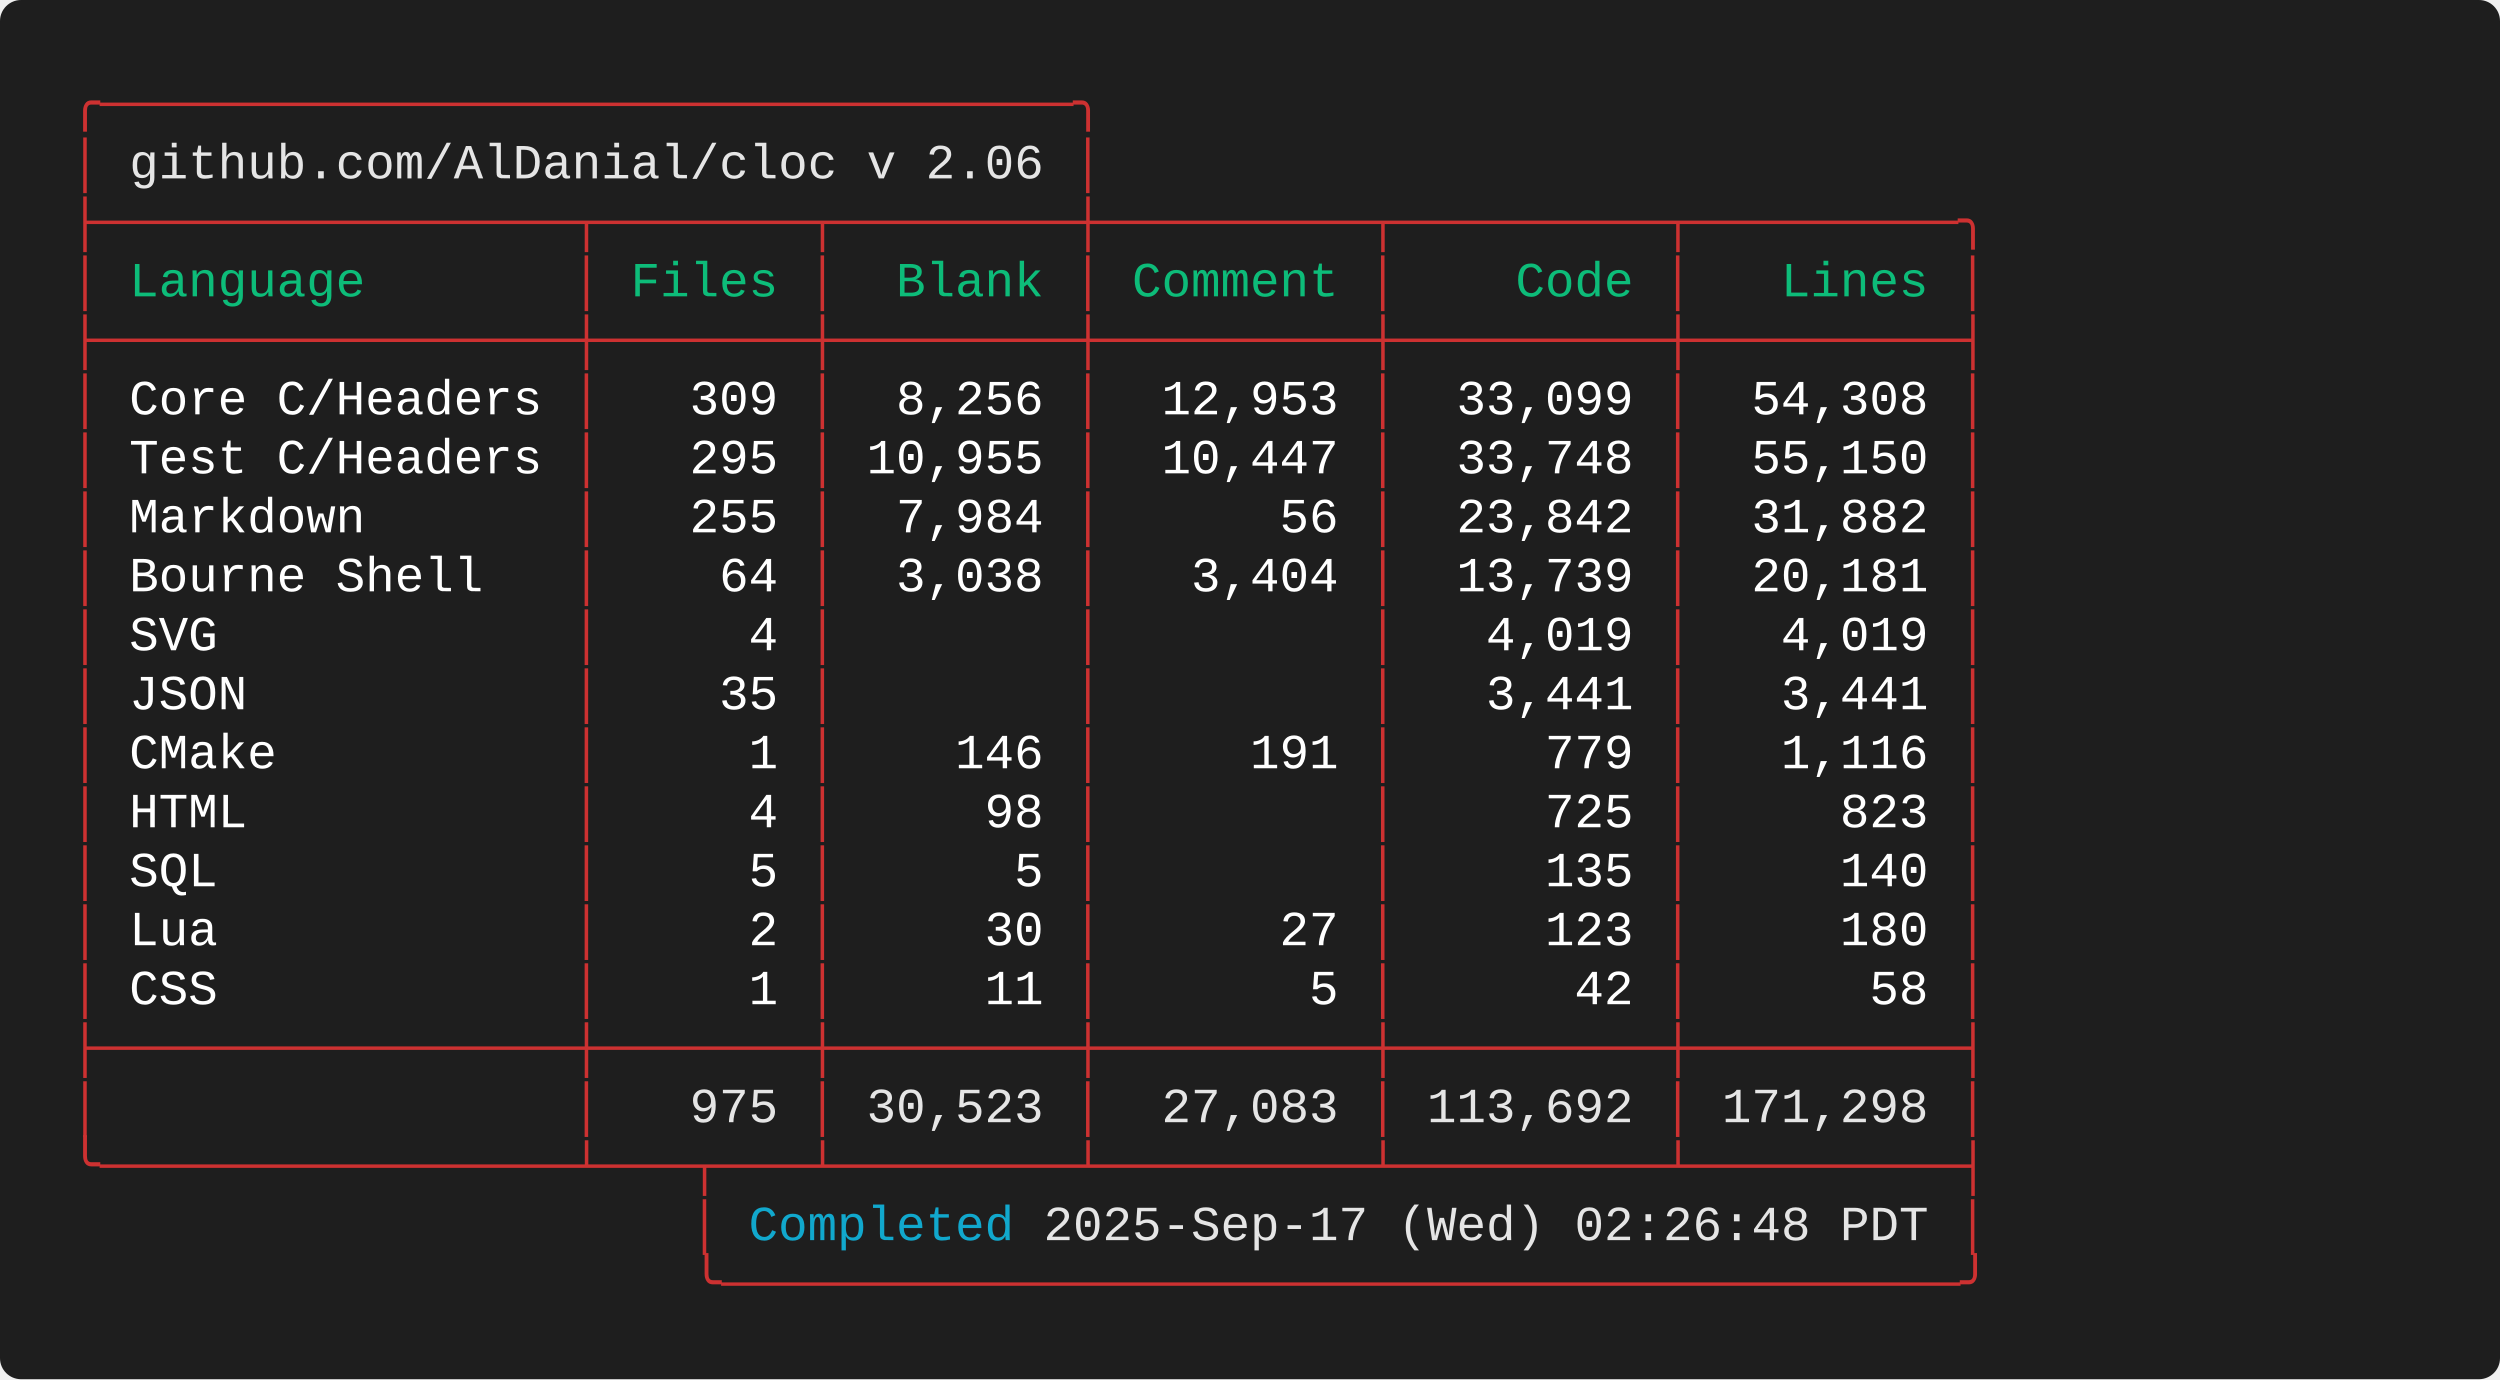
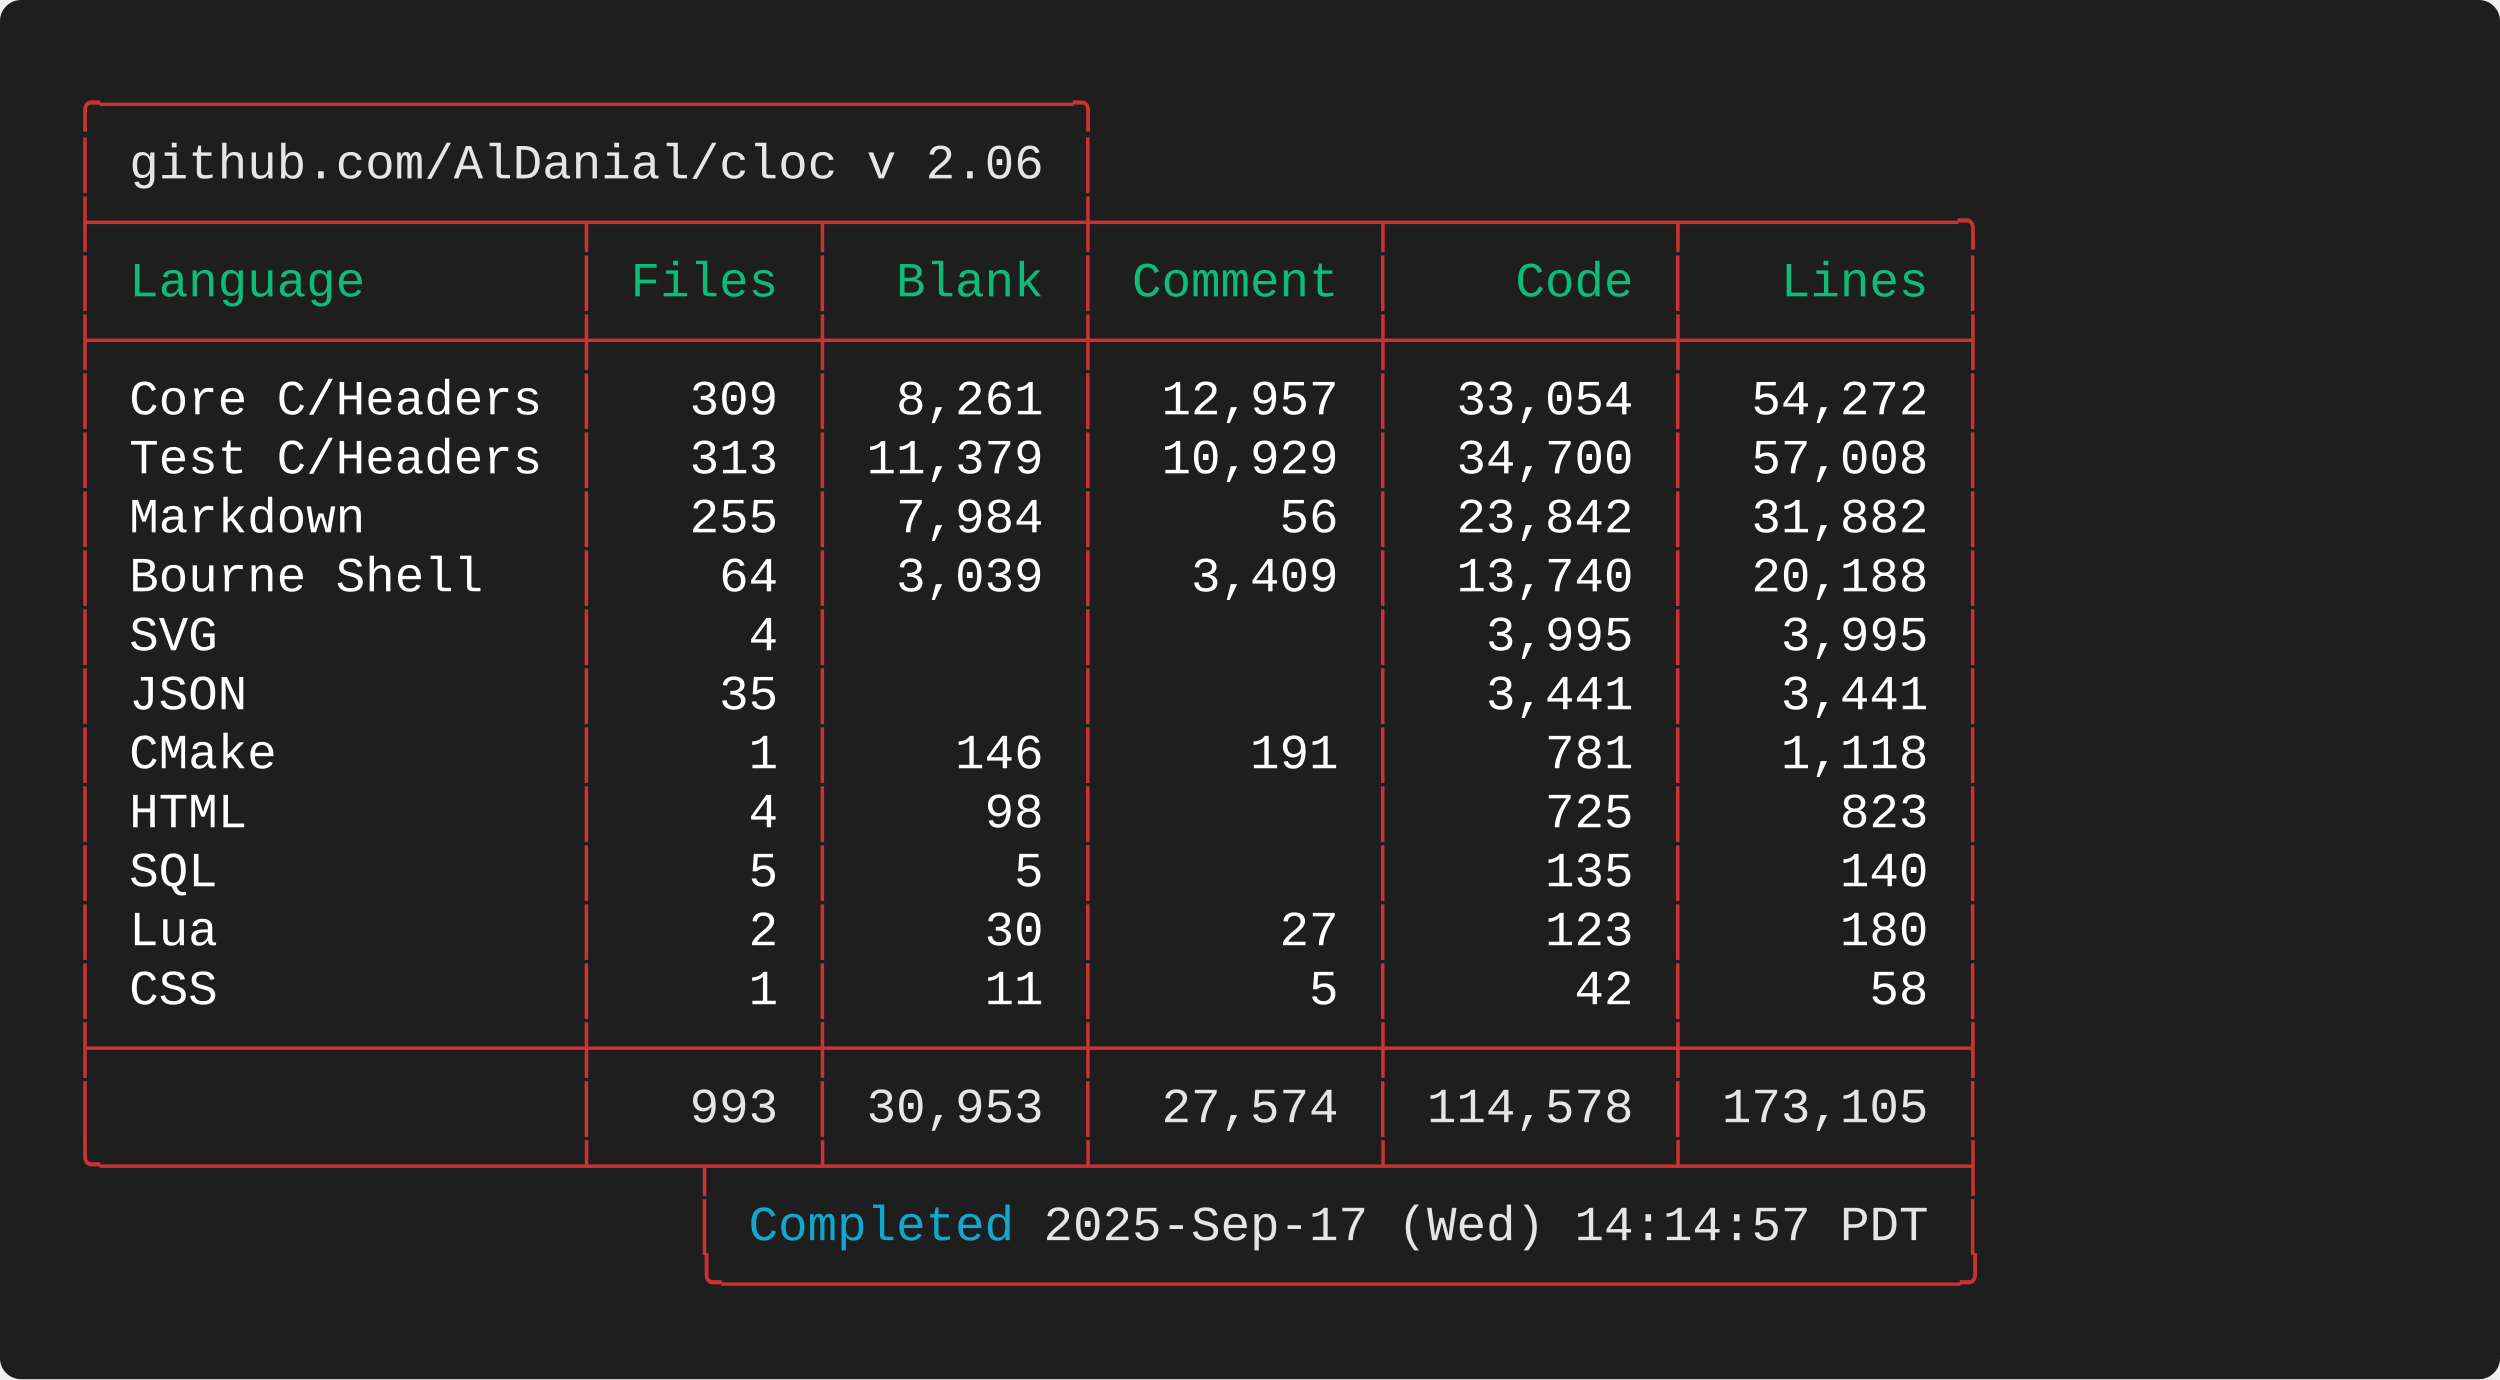
<svg xmlns="http://www.w3.org/2000/svg" width="712.00" height="392.80" viewBox="0 0 712.00 392.80">
  <defs>
    <style type="text/css">.terminal-text { font-family: 'Consolas', 'Consolas', 'Monaco', 'Courier New', monospace; }</style>
  </defs>
  <rect width="100%" height="100%" fill="#1e1e1e" rx="6" />
  <text x="20.00" y="34.00" font-size="14" class="terminal-text" xml:space="preserve" textLength="294.00" lengthAdjust="spacingAndGlyphs" fill="#cd3131">╭─────────────────────────────────╮</text>
  <text x="20.00" y="50.80" font-size="14" class="terminal-text" xml:space="preserve" textLength="16.80" lengthAdjust="spacingAndGlyphs" fill="#cd3131">│ </text>
  <text x="36.80" y="50.80" font-size="14" class="terminal-text" xml:space="preserve" textLength="260.40" lengthAdjust="spacingAndGlyphs" fill="#e5e5e5">github.com/AlDanial/cloc v 2.06</text>
  <text x="297.20" y="50.80" font-size="14" class="terminal-text" xml:space="preserve" textLength="8.40" lengthAdjust="spacingAndGlyphs" fill="#ffffff"> </text>
  <text x="305.60" y="50.80" font-size="14" class="terminal-text" xml:space="preserve" textLength="8.40" lengthAdjust="spacingAndGlyphs" fill="#cd3131">│</text>
  <text x="20.00" y="67.60" font-size="14" class="terminal-text" xml:space="preserve" textLength="546.00" lengthAdjust="spacingAndGlyphs" fill="#cd3131">├────────────────┬───────┬────────┼─────────┬─────────┬─────────╮</text>
  <text x="20.00" y="84.40" font-size="14" class="terminal-text" xml:space="preserve" textLength="8.40" lengthAdjust="spacingAndGlyphs" fill="#cd3131">│</text>
  <text x="28.40" y="84.40" font-size="14" class="terminal-text" xml:space="preserve" textLength="134.40" lengthAdjust="spacingAndGlyphs" fill="#0dbc79"> Language       </text>
  <text x="162.80" y="84.40" font-size="14" class="terminal-text" xml:space="preserve" textLength="8.40" lengthAdjust="spacingAndGlyphs" fill="#cd3131">│</text>
  <text x="171.20" y="84.40" font-size="14" class="terminal-text" xml:space="preserve" textLength="58.80" lengthAdjust="spacingAndGlyphs" fill="#0dbc79"> Files </text>
  <text x="230.00" y="84.40" font-size="14" class="terminal-text" xml:space="preserve" textLength="8.40" lengthAdjust="spacingAndGlyphs" fill="#cd3131">│</text>
  <text x="238.40" y="84.40" font-size="14" class="terminal-text" xml:space="preserve" textLength="67.20" lengthAdjust="spacingAndGlyphs" fill="#0dbc79">  Blank </text>
  <text x="305.60" y="84.40" font-size="14" class="terminal-text" xml:space="preserve" textLength="8.40" lengthAdjust="spacingAndGlyphs" fill="#cd3131">│</text>
  <text x="314.00" y="84.40" font-size="14" class="terminal-text" xml:space="preserve" textLength="75.60" lengthAdjust="spacingAndGlyphs" fill="#0dbc79"> Comment </text>
  <text x="389.60" y="84.40" font-size="14" class="terminal-text" xml:space="preserve" textLength="8.40" lengthAdjust="spacingAndGlyphs" fill="#cd3131">│</text>
  <text x="398.00" y="84.40" font-size="14" class="terminal-text" xml:space="preserve" textLength="75.60" lengthAdjust="spacingAndGlyphs" fill="#0dbc79">    Code </text>
  <text x="473.60" y="84.40" font-size="14" class="terminal-text" xml:space="preserve" textLength="8.40" lengthAdjust="spacingAndGlyphs" fill="#cd3131">│</text>
  <text x="482.00" y="84.40" font-size="14" class="terminal-text" xml:space="preserve" textLength="75.60" lengthAdjust="spacingAndGlyphs" fill="#0dbc79">   Lines </text>
  <text x="557.60" y="84.40" font-size="14" class="terminal-text" xml:space="preserve" textLength="8.40" lengthAdjust="spacingAndGlyphs" fill="#cd3131">│</text>
  <text x="20.00" y="101.20" font-size="14" class="terminal-text" xml:space="preserve" textLength="546.00" lengthAdjust="spacingAndGlyphs" fill="#cd3131">├────────────────┼───────┼────────┼─────────┼─────────┼─────────┤</text>
  <text x="20.00" y="118.00" font-size="14" class="terminal-text" xml:space="preserve" textLength="8.40" lengthAdjust="spacingAndGlyphs" fill="#cd3131">│</text>
  <text x="28.40" y="118.00" font-size="14" class="terminal-text" xml:space="preserve" textLength="134.40" lengthAdjust="spacingAndGlyphs" fill="#ffffff"> Core C/Headers </text>
  <text x="162.80" y="118.00" font-size="14" class="terminal-text" xml:space="preserve" textLength="8.40" lengthAdjust="spacingAndGlyphs" fill="#cd3131">│</text>
  <text x="171.20" y="118.00" font-size="14" class="terminal-text" xml:space="preserve" textLength="58.80" lengthAdjust="spacingAndGlyphs" fill="#ffffff">   309 </text>
  <text x="230.00" y="118.00" font-size="14" class="terminal-text" xml:space="preserve" textLength="8.40" lengthAdjust="spacingAndGlyphs" fill="#cd3131">│</text>
-   <text x="238.40" y="118.00" font-size="14" class="terminal-text" xml:space="preserve" textLength="67.20" lengthAdjust="spacingAndGlyphs" fill="#ffffff">  8,256 </text>
+   <text x="238.40" y="118.00" font-size="14" class="terminal-text" xml:space="preserve" textLength="67.20" lengthAdjust="spacingAndGlyphs" fill="#ffffff">  8,261 </text>
  <text x="305.60" y="118.00" font-size="14" class="terminal-text" xml:space="preserve" textLength="8.40" lengthAdjust="spacingAndGlyphs" fill="#cd3131">│</text>
-   <text x="314.00" y="118.00" font-size="14" class="terminal-text" xml:space="preserve" textLength="75.60" lengthAdjust="spacingAndGlyphs" fill="#ffffff">  12,953 </text>
+   <text x="314.00" y="118.00" font-size="14" class="terminal-text" xml:space="preserve" textLength="75.60" lengthAdjust="spacingAndGlyphs" fill="#ffffff">  12,957 </text>
  <text x="389.60" y="118.00" font-size="14" class="terminal-text" xml:space="preserve" textLength="8.40" lengthAdjust="spacingAndGlyphs" fill="#cd3131">│</text>
-   <text x="398.00" y="118.00" font-size="14" class="terminal-text" xml:space="preserve" textLength="75.60" lengthAdjust="spacingAndGlyphs" fill="#ffffff">  33,099 </text>
+   <text x="398.00" y="118.00" font-size="14" class="terminal-text" xml:space="preserve" textLength="75.60" lengthAdjust="spacingAndGlyphs" fill="#ffffff">  33,054 </text>
  <text x="473.60" y="118.00" font-size="14" class="terminal-text" xml:space="preserve" textLength="8.40" lengthAdjust="spacingAndGlyphs" fill="#cd3131">│</text>
-   <text x="482.00" y="118.00" font-size="14" class="terminal-text" xml:space="preserve" textLength="75.60" lengthAdjust="spacingAndGlyphs" fill="#ffffff">  54,308 </text>
+   <text x="482.00" y="118.00" font-size="14" class="terminal-text" xml:space="preserve" textLength="75.60" lengthAdjust="spacingAndGlyphs" fill="#ffffff">  54,272 </text>
  <text x="557.60" y="118.00" font-size="14" class="terminal-text" xml:space="preserve" textLength="8.40" lengthAdjust="spacingAndGlyphs" fill="#cd3131">│</text>
  <text x="20.00" y="134.80" font-size="14" class="terminal-text" xml:space="preserve" textLength="8.40" lengthAdjust="spacingAndGlyphs" fill="#cd3131">│</text>
  <text x="28.40" y="134.80" font-size="14" class="terminal-text" xml:space="preserve" textLength="134.40" lengthAdjust="spacingAndGlyphs" fill="#ffffff"> Test C/Headers </text>
  <text x="162.80" y="134.80" font-size="14" class="terminal-text" xml:space="preserve" textLength="8.40" lengthAdjust="spacingAndGlyphs" fill="#cd3131">│</text>
-   <text x="171.20" y="134.80" font-size="14" class="terminal-text" xml:space="preserve" textLength="58.80" lengthAdjust="spacingAndGlyphs" fill="#ffffff">   295 </text>
+   <text x="171.20" y="134.80" font-size="14" class="terminal-text" xml:space="preserve" textLength="58.80" lengthAdjust="spacingAndGlyphs" fill="#ffffff">   313 </text>
  <text x="230.00" y="134.80" font-size="14" class="terminal-text" xml:space="preserve" textLength="8.40" lengthAdjust="spacingAndGlyphs" fill="#cd3131">│</text>
-   <text x="238.40" y="134.80" font-size="14" class="terminal-text" xml:space="preserve" textLength="67.20" lengthAdjust="spacingAndGlyphs" fill="#ffffff"> 10,955 </text>
+   <text x="238.40" y="134.80" font-size="14" class="terminal-text" xml:space="preserve" textLength="67.20" lengthAdjust="spacingAndGlyphs" fill="#ffffff"> 11,379 </text>
  <text x="305.60" y="134.80" font-size="14" class="terminal-text" xml:space="preserve" textLength="8.40" lengthAdjust="spacingAndGlyphs" fill="#cd3131">│</text>
-   <text x="314.00" y="134.80" font-size="14" class="terminal-text" xml:space="preserve" textLength="75.60" lengthAdjust="spacingAndGlyphs" fill="#ffffff">  10,447 </text>
+   <text x="314.00" y="134.80" font-size="14" class="terminal-text" xml:space="preserve" textLength="75.60" lengthAdjust="spacingAndGlyphs" fill="#ffffff">  10,929 </text>
  <text x="389.60" y="134.80" font-size="14" class="terminal-text" xml:space="preserve" textLength="8.40" lengthAdjust="spacingAndGlyphs" fill="#cd3131">│</text>
-   <text x="398.00" y="134.80" font-size="14" class="terminal-text" xml:space="preserve" textLength="75.60" lengthAdjust="spacingAndGlyphs" fill="#ffffff">  33,748 </text>
+   <text x="398.00" y="134.80" font-size="14" class="terminal-text" xml:space="preserve" textLength="75.60" lengthAdjust="spacingAndGlyphs" fill="#ffffff">  34,700 </text>
  <text x="473.60" y="134.80" font-size="14" class="terminal-text" xml:space="preserve" textLength="8.40" lengthAdjust="spacingAndGlyphs" fill="#cd3131">│</text>
-   <text x="482.00" y="134.80" font-size="14" class="terminal-text" xml:space="preserve" textLength="75.60" lengthAdjust="spacingAndGlyphs" fill="#ffffff">  55,150 </text>
+   <text x="482.00" y="134.80" font-size="14" class="terminal-text" xml:space="preserve" textLength="75.60" lengthAdjust="spacingAndGlyphs" fill="#ffffff">  57,008 </text>
  <text x="557.60" y="134.80" font-size="14" class="terminal-text" xml:space="preserve" textLength="8.40" lengthAdjust="spacingAndGlyphs" fill="#cd3131">│</text>
  <text x="20.00" y="151.60" font-size="14" class="terminal-text" xml:space="preserve" textLength="8.40" lengthAdjust="spacingAndGlyphs" fill="#cd3131">│</text>
  <text x="28.40" y="151.60" font-size="14" class="terminal-text" xml:space="preserve" textLength="134.40" lengthAdjust="spacingAndGlyphs" fill="#ffffff"> Markdown       </text>
  <text x="162.80" y="151.60" font-size="14" class="terminal-text" xml:space="preserve" textLength="8.40" lengthAdjust="spacingAndGlyphs" fill="#cd3131">│</text>
  <text x="171.20" y="151.60" font-size="14" class="terminal-text" xml:space="preserve" textLength="58.80" lengthAdjust="spacingAndGlyphs" fill="#ffffff">   255 </text>
  <text x="230.00" y="151.60" font-size="14" class="terminal-text" xml:space="preserve" textLength="8.40" lengthAdjust="spacingAndGlyphs" fill="#cd3131">│</text>
  <text x="238.40" y="151.60" font-size="14" class="terminal-text" xml:space="preserve" textLength="67.20" lengthAdjust="spacingAndGlyphs" fill="#ffffff">  7,984 </text>
  <text x="305.60" y="151.60" font-size="14" class="terminal-text" xml:space="preserve" textLength="8.40" lengthAdjust="spacingAndGlyphs" fill="#cd3131">│</text>
  <text x="314.00" y="151.60" font-size="14" class="terminal-text" xml:space="preserve" textLength="75.60" lengthAdjust="spacingAndGlyphs" fill="#ffffff">      56 </text>
  <text x="389.60" y="151.60" font-size="14" class="terminal-text" xml:space="preserve" textLength="8.40" lengthAdjust="spacingAndGlyphs" fill="#cd3131">│</text>
  <text x="398.00" y="151.60" font-size="14" class="terminal-text" xml:space="preserve" textLength="75.60" lengthAdjust="spacingAndGlyphs" fill="#ffffff">  23,842 </text>
  <text x="473.60" y="151.60" font-size="14" class="terminal-text" xml:space="preserve" textLength="8.40" lengthAdjust="spacingAndGlyphs" fill="#cd3131">│</text>
  <text x="482.00" y="151.60" font-size="14" class="terminal-text" xml:space="preserve" textLength="75.60" lengthAdjust="spacingAndGlyphs" fill="#ffffff">  31,882 </text>
  <text x="557.60" y="151.60" font-size="14" class="terminal-text" xml:space="preserve" textLength="8.40" lengthAdjust="spacingAndGlyphs" fill="#cd3131">│</text>
  <text x="20.00" y="168.40" font-size="14" class="terminal-text" xml:space="preserve" textLength="8.40" lengthAdjust="spacingAndGlyphs" fill="#cd3131">│</text>
  <text x="28.40" y="168.40" font-size="14" class="terminal-text" xml:space="preserve" textLength="134.40" lengthAdjust="spacingAndGlyphs" fill="#ffffff"> Bourne Shell   </text>
  <text x="162.80" y="168.40" font-size="14" class="terminal-text" xml:space="preserve" textLength="8.40" lengthAdjust="spacingAndGlyphs" fill="#cd3131">│</text>
  <text x="171.20" y="168.40" font-size="14" class="terminal-text" xml:space="preserve" textLength="58.80" lengthAdjust="spacingAndGlyphs" fill="#ffffff">    64 </text>
  <text x="230.00" y="168.40" font-size="14" class="terminal-text" xml:space="preserve" textLength="8.40" lengthAdjust="spacingAndGlyphs" fill="#cd3131">│</text>
-   <text x="238.40" y="168.40" font-size="14" class="terminal-text" xml:space="preserve" textLength="67.20" lengthAdjust="spacingAndGlyphs" fill="#ffffff">  3,038 </text>
+   <text x="238.40" y="168.40" font-size="14" class="terminal-text" xml:space="preserve" textLength="67.20" lengthAdjust="spacingAndGlyphs" fill="#ffffff">  3,039 </text>
  <text x="305.60" y="168.40" font-size="14" class="terminal-text" xml:space="preserve" textLength="8.40" lengthAdjust="spacingAndGlyphs" fill="#cd3131">│</text>
-   <text x="314.00" y="168.40" font-size="14" class="terminal-text" xml:space="preserve" textLength="75.60" lengthAdjust="spacingAndGlyphs" fill="#ffffff">   3,404 </text>
+   <text x="314.00" y="168.40" font-size="14" class="terminal-text" xml:space="preserve" textLength="75.60" lengthAdjust="spacingAndGlyphs" fill="#ffffff">   3,409 </text>
  <text x="389.60" y="168.40" font-size="14" class="terminal-text" xml:space="preserve" textLength="8.40" lengthAdjust="spacingAndGlyphs" fill="#cd3131">│</text>
-   <text x="398.00" y="168.40" font-size="14" class="terminal-text" xml:space="preserve" textLength="75.60" lengthAdjust="spacingAndGlyphs" fill="#ffffff">  13,739 </text>
+   <text x="398.00" y="168.40" font-size="14" class="terminal-text" xml:space="preserve" textLength="75.60" lengthAdjust="spacingAndGlyphs" fill="#ffffff">  13,740 </text>
  <text x="473.60" y="168.40" font-size="14" class="terminal-text" xml:space="preserve" textLength="8.40" lengthAdjust="spacingAndGlyphs" fill="#cd3131">│</text>
-   <text x="482.00" y="168.40" font-size="14" class="terminal-text" xml:space="preserve" textLength="75.60" lengthAdjust="spacingAndGlyphs" fill="#ffffff">  20,181 </text>
+   <text x="482.00" y="168.40" font-size="14" class="terminal-text" xml:space="preserve" textLength="75.60" lengthAdjust="spacingAndGlyphs" fill="#ffffff">  20,188 </text>
  <text x="557.60" y="168.40" font-size="14" class="terminal-text" xml:space="preserve" textLength="8.40" lengthAdjust="spacingAndGlyphs" fill="#cd3131">│</text>
  <text x="20.00" y="185.20" font-size="14" class="terminal-text" xml:space="preserve" textLength="8.40" lengthAdjust="spacingAndGlyphs" fill="#cd3131">│</text>
  <text x="28.40" y="185.20" font-size="14" class="terminal-text" xml:space="preserve" textLength="134.40" lengthAdjust="spacingAndGlyphs" fill="#ffffff"> SVG            </text>
  <text x="162.80" y="185.20" font-size="14" class="terminal-text" xml:space="preserve" textLength="8.40" lengthAdjust="spacingAndGlyphs" fill="#cd3131">│</text>
  <text x="171.20" y="185.20" font-size="14" class="terminal-text" xml:space="preserve" textLength="58.80" lengthAdjust="spacingAndGlyphs" fill="#ffffff">     4 </text>
  <text x="230.00" y="185.20" font-size="14" class="terminal-text" xml:space="preserve" textLength="8.40" lengthAdjust="spacingAndGlyphs" fill="#cd3131">│</text>
  <text x="238.40" y="185.20" font-size="14" class="terminal-text" xml:space="preserve" textLength="67.20" lengthAdjust="spacingAndGlyphs" fill="#ffffff">        </text>
  <text x="305.60" y="185.20" font-size="14" class="terminal-text" xml:space="preserve" textLength="8.40" lengthAdjust="spacingAndGlyphs" fill="#cd3131">│</text>
  <text x="314.00" y="185.20" font-size="14" class="terminal-text" xml:space="preserve" textLength="75.60" lengthAdjust="spacingAndGlyphs" fill="#ffffff">         </text>
  <text x="389.60" y="185.20" font-size="14" class="terminal-text" xml:space="preserve" textLength="8.40" lengthAdjust="spacingAndGlyphs" fill="#cd3131">│</text>
-   <text x="398.00" y="185.20" font-size="14" class="terminal-text" xml:space="preserve" textLength="75.60" lengthAdjust="spacingAndGlyphs" fill="#ffffff">   4,019 </text>
+   <text x="398.00" y="185.20" font-size="14" class="terminal-text" xml:space="preserve" textLength="75.60" lengthAdjust="spacingAndGlyphs" fill="#ffffff">   3,995 </text>
  <text x="473.60" y="185.20" font-size="14" class="terminal-text" xml:space="preserve" textLength="8.40" lengthAdjust="spacingAndGlyphs" fill="#cd3131">│</text>
-   <text x="482.00" y="185.20" font-size="14" class="terminal-text" xml:space="preserve" textLength="75.60" lengthAdjust="spacingAndGlyphs" fill="#ffffff">   4,019 </text>
+   <text x="482.00" y="185.20" font-size="14" class="terminal-text" xml:space="preserve" textLength="75.60" lengthAdjust="spacingAndGlyphs" fill="#ffffff">   3,995 </text>
  <text x="557.60" y="185.20" font-size="14" class="terminal-text" xml:space="preserve" textLength="8.40" lengthAdjust="spacingAndGlyphs" fill="#cd3131">│</text>
  <text x="20.00" y="202.00" font-size="14" class="terminal-text" xml:space="preserve" textLength="8.40" lengthAdjust="spacingAndGlyphs" fill="#cd3131">│</text>
  <text x="28.40" y="202.00" font-size="14" class="terminal-text" xml:space="preserve" textLength="134.40" lengthAdjust="spacingAndGlyphs" fill="#ffffff"> JSON           </text>
  <text x="162.80" y="202.00" font-size="14" class="terminal-text" xml:space="preserve" textLength="8.40" lengthAdjust="spacingAndGlyphs" fill="#cd3131">│</text>
  <text x="171.20" y="202.00" font-size="14" class="terminal-text" xml:space="preserve" textLength="58.80" lengthAdjust="spacingAndGlyphs" fill="#ffffff">    35 </text>
  <text x="230.00" y="202.00" font-size="14" class="terminal-text" xml:space="preserve" textLength="8.40" lengthAdjust="spacingAndGlyphs" fill="#cd3131">│</text>
  <text x="238.40" y="202.00" font-size="14" class="terminal-text" xml:space="preserve" textLength="67.20" lengthAdjust="spacingAndGlyphs" fill="#ffffff">        </text>
  <text x="305.60" y="202.00" font-size="14" class="terminal-text" xml:space="preserve" textLength="8.40" lengthAdjust="spacingAndGlyphs" fill="#cd3131">│</text>
  <text x="314.00" y="202.00" font-size="14" class="terminal-text" xml:space="preserve" textLength="75.60" lengthAdjust="spacingAndGlyphs" fill="#ffffff">         </text>
  <text x="389.60" y="202.00" font-size="14" class="terminal-text" xml:space="preserve" textLength="8.40" lengthAdjust="spacingAndGlyphs" fill="#cd3131">│</text>
  <text x="398.00" y="202.00" font-size="14" class="terminal-text" xml:space="preserve" textLength="75.60" lengthAdjust="spacingAndGlyphs" fill="#ffffff">   3,441 </text>
  <text x="473.60" y="202.00" font-size="14" class="terminal-text" xml:space="preserve" textLength="8.40" lengthAdjust="spacingAndGlyphs" fill="#cd3131">│</text>
  <text x="482.00" y="202.00" font-size="14" class="terminal-text" xml:space="preserve" textLength="75.60" lengthAdjust="spacingAndGlyphs" fill="#ffffff">   3,441 </text>
  <text x="557.60" y="202.00" font-size="14" class="terminal-text" xml:space="preserve" textLength="8.40" lengthAdjust="spacingAndGlyphs" fill="#cd3131">│</text>
  <text x="20.00" y="218.80" font-size="14" class="terminal-text" xml:space="preserve" textLength="8.40" lengthAdjust="spacingAndGlyphs" fill="#cd3131">│</text>
  <text x="28.40" y="218.80" font-size="14" class="terminal-text" xml:space="preserve" textLength="134.40" lengthAdjust="spacingAndGlyphs" fill="#ffffff"> CMake          </text>
  <text x="162.80" y="218.80" font-size="14" class="terminal-text" xml:space="preserve" textLength="8.40" lengthAdjust="spacingAndGlyphs" fill="#cd3131">│</text>
  <text x="171.20" y="218.80" font-size="14" class="terminal-text" xml:space="preserve" textLength="58.80" lengthAdjust="spacingAndGlyphs" fill="#ffffff">     1 </text>
  <text x="230.00" y="218.80" font-size="14" class="terminal-text" xml:space="preserve" textLength="8.40" lengthAdjust="spacingAndGlyphs" fill="#cd3131">│</text>
  <text x="238.40" y="218.80" font-size="14" class="terminal-text" xml:space="preserve" textLength="67.20" lengthAdjust="spacingAndGlyphs" fill="#ffffff">    146 </text>
  <text x="305.60" y="218.80" font-size="14" class="terminal-text" xml:space="preserve" textLength="8.40" lengthAdjust="spacingAndGlyphs" fill="#cd3131">│</text>
  <text x="314.00" y="218.80" font-size="14" class="terminal-text" xml:space="preserve" textLength="75.60" lengthAdjust="spacingAndGlyphs" fill="#ffffff">     191 </text>
  <text x="389.60" y="218.80" font-size="14" class="terminal-text" xml:space="preserve" textLength="8.40" lengthAdjust="spacingAndGlyphs" fill="#cd3131">│</text>
-   <text x="398.00" y="218.80" font-size="14" class="terminal-text" xml:space="preserve" textLength="75.60" lengthAdjust="spacingAndGlyphs" fill="#ffffff">     779 </text>
+   <text x="398.00" y="218.80" font-size="14" class="terminal-text" xml:space="preserve" textLength="75.60" lengthAdjust="spacingAndGlyphs" fill="#ffffff">     781 </text>
  <text x="473.60" y="218.80" font-size="14" class="terminal-text" xml:space="preserve" textLength="8.40" lengthAdjust="spacingAndGlyphs" fill="#cd3131">│</text>
-   <text x="482.00" y="218.80" font-size="14" class="terminal-text" xml:space="preserve" textLength="75.60" lengthAdjust="spacingAndGlyphs" fill="#ffffff">   1,116 </text>
+   <text x="482.00" y="218.80" font-size="14" class="terminal-text" xml:space="preserve" textLength="75.60" lengthAdjust="spacingAndGlyphs" fill="#ffffff">   1,118 </text>
  <text x="557.60" y="218.80" font-size="14" class="terminal-text" xml:space="preserve" textLength="8.40" lengthAdjust="spacingAndGlyphs" fill="#cd3131">│</text>
  <text x="20.00" y="235.60" font-size="14" class="terminal-text" xml:space="preserve" textLength="8.40" lengthAdjust="spacingAndGlyphs" fill="#cd3131">│</text>
  <text x="28.40" y="235.60" font-size="14" class="terminal-text" xml:space="preserve" textLength="134.40" lengthAdjust="spacingAndGlyphs" fill="#ffffff"> HTML           </text>
  <text x="162.80" y="235.60" font-size="14" class="terminal-text" xml:space="preserve" textLength="8.40" lengthAdjust="spacingAndGlyphs" fill="#cd3131">│</text>
  <text x="171.20" y="235.60" font-size="14" class="terminal-text" xml:space="preserve" textLength="58.80" lengthAdjust="spacingAndGlyphs" fill="#ffffff">     4 </text>
  <text x="230.00" y="235.60" font-size="14" class="terminal-text" xml:space="preserve" textLength="8.40" lengthAdjust="spacingAndGlyphs" fill="#cd3131">│</text>
  <text x="238.40" y="235.60" font-size="14" class="terminal-text" xml:space="preserve" textLength="67.20" lengthAdjust="spacingAndGlyphs" fill="#ffffff">     98 </text>
  <text x="305.60" y="235.60" font-size="14" class="terminal-text" xml:space="preserve" textLength="8.40" lengthAdjust="spacingAndGlyphs" fill="#cd3131">│</text>
  <text x="314.00" y="235.60" font-size="14" class="terminal-text" xml:space="preserve" textLength="75.60" lengthAdjust="spacingAndGlyphs" fill="#ffffff">         </text>
  <text x="389.60" y="235.60" font-size="14" class="terminal-text" xml:space="preserve" textLength="8.40" lengthAdjust="spacingAndGlyphs" fill="#cd3131">│</text>
  <text x="398.00" y="235.60" font-size="14" class="terminal-text" xml:space="preserve" textLength="75.60" lengthAdjust="spacingAndGlyphs" fill="#ffffff">     725 </text>
  <text x="473.60" y="235.60" font-size="14" class="terminal-text" xml:space="preserve" textLength="8.40" lengthAdjust="spacingAndGlyphs" fill="#cd3131">│</text>
  <text x="482.00" y="235.60" font-size="14" class="terminal-text" xml:space="preserve" textLength="75.60" lengthAdjust="spacingAndGlyphs" fill="#ffffff">     823 </text>
  <text x="557.60" y="235.60" font-size="14" class="terminal-text" xml:space="preserve" textLength="8.40" lengthAdjust="spacingAndGlyphs" fill="#cd3131">│</text>
  <text x="20.00" y="252.40" font-size="14" class="terminal-text" xml:space="preserve" textLength="8.40" lengthAdjust="spacingAndGlyphs" fill="#cd3131">│</text>
  <text x="28.40" y="252.40" font-size="14" class="terminal-text" xml:space="preserve" textLength="134.40" lengthAdjust="spacingAndGlyphs" fill="#ffffff"> SQL            </text>
  <text x="162.80" y="252.40" font-size="14" class="terminal-text" xml:space="preserve" textLength="8.40" lengthAdjust="spacingAndGlyphs" fill="#cd3131">│</text>
  <text x="171.20" y="252.40" font-size="14" class="terminal-text" xml:space="preserve" textLength="58.80" lengthAdjust="spacingAndGlyphs" fill="#ffffff">     5 </text>
  <text x="230.00" y="252.40" font-size="14" class="terminal-text" xml:space="preserve" textLength="8.40" lengthAdjust="spacingAndGlyphs" fill="#cd3131">│</text>
  <text x="238.40" y="252.40" font-size="14" class="terminal-text" xml:space="preserve" textLength="67.20" lengthAdjust="spacingAndGlyphs" fill="#ffffff">      5 </text>
  <text x="305.60" y="252.40" font-size="14" class="terminal-text" xml:space="preserve" textLength="8.40" lengthAdjust="spacingAndGlyphs" fill="#cd3131">│</text>
  <text x="314.00" y="252.40" font-size="14" class="terminal-text" xml:space="preserve" textLength="75.60" lengthAdjust="spacingAndGlyphs" fill="#ffffff">         </text>
  <text x="389.60" y="252.40" font-size="14" class="terminal-text" xml:space="preserve" textLength="8.40" lengthAdjust="spacingAndGlyphs" fill="#cd3131">│</text>
  <text x="398.00" y="252.40" font-size="14" class="terminal-text" xml:space="preserve" textLength="75.60" lengthAdjust="spacingAndGlyphs" fill="#ffffff">     135 </text>
  <text x="473.60" y="252.40" font-size="14" class="terminal-text" xml:space="preserve" textLength="8.40" lengthAdjust="spacingAndGlyphs" fill="#cd3131">│</text>
  <text x="482.00" y="252.40" font-size="14" class="terminal-text" xml:space="preserve" textLength="75.60" lengthAdjust="spacingAndGlyphs" fill="#ffffff">     140 </text>
  <text x="557.60" y="252.40" font-size="14" class="terminal-text" xml:space="preserve" textLength="8.40" lengthAdjust="spacingAndGlyphs" fill="#cd3131">│</text>
  <text x="20.00" y="269.20" font-size="14" class="terminal-text" xml:space="preserve" textLength="8.40" lengthAdjust="spacingAndGlyphs" fill="#cd3131">│</text>
  <text x="28.40" y="269.20" font-size="14" class="terminal-text" xml:space="preserve" textLength="134.40" lengthAdjust="spacingAndGlyphs" fill="#ffffff"> Lua            </text>
  <text x="162.80" y="269.20" font-size="14" class="terminal-text" xml:space="preserve" textLength="8.40" lengthAdjust="spacingAndGlyphs" fill="#cd3131">│</text>
  <text x="171.20" y="269.20" font-size="14" class="terminal-text" xml:space="preserve" textLength="58.80" lengthAdjust="spacingAndGlyphs" fill="#ffffff">     2 </text>
  <text x="230.00" y="269.20" font-size="14" class="terminal-text" xml:space="preserve" textLength="8.40" lengthAdjust="spacingAndGlyphs" fill="#cd3131">│</text>
  <text x="238.40" y="269.20" font-size="14" class="terminal-text" xml:space="preserve" textLength="67.20" lengthAdjust="spacingAndGlyphs" fill="#ffffff">     30 </text>
  <text x="305.60" y="269.20" font-size="14" class="terminal-text" xml:space="preserve" textLength="8.40" lengthAdjust="spacingAndGlyphs" fill="#cd3131">│</text>
  <text x="314.00" y="269.20" font-size="14" class="terminal-text" xml:space="preserve" textLength="75.60" lengthAdjust="spacingAndGlyphs" fill="#ffffff">      27 </text>
  <text x="389.60" y="269.20" font-size="14" class="terminal-text" xml:space="preserve" textLength="8.40" lengthAdjust="spacingAndGlyphs" fill="#cd3131">│</text>
  <text x="398.00" y="269.20" font-size="14" class="terminal-text" xml:space="preserve" textLength="75.60" lengthAdjust="spacingAndGlyphs" fill="#ffffff">     123 </text>
  <text x="473.60" y="269.20" font-size="14" class="terminal-text" xml:space="preserve" textLength="8.40" lengthAdjust="spacingAndGlyphs" fill="#cd3131">│</text>
  <text x="482.00" y="269.20" font-size="14" class="terminal-text" xml:space="preserve" textLength="75.60" lengthAdjust="spacingAndGlyphs" fill="#ffffff">     180 </text>
  <text x="557.60" y="269.20" font-size="14" class="terminal-text" xml:space="preserve" textLength="8.40" lengthAdjust="spacingAndGlyphs" fill="#cd3131">│</text>
  <text x="20.00" y="286.00" font-size="14" class="terminal-text" xml:space="preserve" textLength="8.40" lengthAdjust="spacingAndGlyphs" fill="#cd3131">│</text>
  <text x="28.40" y="286.00" font-size="14" class="terminal-text" xml:space="preserve" textLength="134.40" lengthAdjust="spacingAndGlyphs" fill="#ffffff"> CSS            </text>
  <text x="162.80" y="286.00" font-size="14" class="terminal-text" xml:space="preserve" textLength="8.40" lengthAdjust="spacingAndGlyphs" fill="#cd3131">│</text>
  <text x="171.20" y="286.00" font-size="14" class="terminal-text" xml:space="preserve" textLength="58.80" lengthAdjust="spacingAndGlyphs" fill="#ffffff">     1 </text>
  <text x="230.00" y="286.00" font-size="14" class="terminal-text" xml:space="preserve" textLength="8.40" lengthAdjust="spacingAndGlyphs" fill="#cd3131">│</text>
  <text x="238.40" y="286.00" font-size="14" class="terminal-text" xml:space="preserve" textLength="67.20" lengthAdjust="spacingAndGlyphs" fill="#ffffff">     11 </text>
  <text x="305.60" y="286.00" font-size="14" class="terminal-text" xml:space="preserve" textLength="8.40" lengthAdjust="spacingAndGlyphs" fill="#cd3131">│</text>
  <text x="314.00" y="286.00" font-size="14" class="terminal-text" xml:space="preserve" textLength="75.60" lengthAdjust="spacingAndGlyphs" fill="#ffffff">       5 </text>
  <text x="389.60" y="286.00" font-size="14" class="terminal-text" xml:space="preserve" textLength="8.40" lengthAdjust="spacingAndGlyphs" fill="#cd3131">│</text>
  <text x="398.00" y="286.00" font-size="14" class="terminal-text" xml:space="preserve" textLength="75.60" lengthAdjust="spacingAndGlyphs" fill="#ffffff">      42 </text>
  <text x="473.60" y="286.00" font-size="14" class="terminal-text" xml:space="preserve" textLength="8.40" lengthAdjust="spacingAndGlyphs" fill="#cd3131">│</text>
  <text x="482.00" y="286.00" font-size="14" class="terminal-text" xml:space="preserve" textLength="75.60" lengthAdjust="spacingAndGlyphs" fill="#ffffff">      58 </text>
  <text x="557.60" y="286.00" font-size="14" class="terminal-text" xml:space="preserve" textLength="8.40" lengthAdjust="spacingAndGlyphs" fill="#cd3131">│</text>
  <text x="20.00" y="302.80" font-size="14" class="terminal-text" xml:space="preserve" textLength="546.00" lengthAdjust="spacingAndGlyphs" fill="#cd3131">├────────────────┼───────┼────────┼─────────┼─────────┼─────────┤</text>
  <text x="20.00" y="319.60" font-size="14" class="terminal-text" xml:space="preserve" textLength="8.40" lengthAdjust="spacingAndGlyphs" fill="#cd3131">│</text>
  <text x="28.40" y="319.60" font-size="14" class="terminal-text" xml:space="preserve" textLength="134.40" lengthAdjust="spacingAndGlyphs" fill="#e5e5e5">                </text>
  <text x="162.80" y="319.60" font-size="14" class="terminal-text" xml:space="preserve" textLength="8.40" lengthAdjust="spacingAndGlyphs" fill="#cd3131">│</text>
-   <text x="171.20" y="319.60" font-size="14" class="terminal-text" xml:space="preserve" textLength="58.80" lengthAdjust="spacingAndGlyphs" fill="#e5e5e5">   975 </text>
+   <text x="171.20" y="319.60" font-size="14" class="terminal-text" xml:space="preserve" textLength="58.80" lengthAdjust="spacingAndGlyphs" fill="#e5e5e5">   993 </text>
  <text x="230.00" y="319.60" font-size="14" class="terminal-text" xml:space="preserve" textLength="8.40" lengthAdjust="spacingAndGlyphs" fill="#cd3131">│</text>
-   <text x="238.40" y="319.60" font-size="14" class="terminal-text" xml:space="preserve" textLength="67.20" lengthAdjust="spacingAndGlyphs" fill="#e5e5e5"> 30,523 </text>
+   <text x="238.40" y="319.60" font-size="14" class="terminal-text" xml:space="preserve" textLength="67.20" lengthAdjust="spacingAndGlyphs" fill="#e5e5e5"> 30,953 </text>
  <text x="305.60" y="319.60" font-size="14" class="terminal-text" xml:space="preserve" textLength="8.40" lengthAdjust="spacingAndGlyphs" fill="#cd3131">│</text>
-   <text x="314.00" y="319.60" font-size="14" class="terminal-text" xml:space="preserve" textLength="75.60" lengthAdjust="spacingAndGlyphs" fill="#e5e5e5">  27,083 </text>
+   <text x="314.00" y="319.60" font-size="14" class="terminal-text" xml:space="preserve" textLength="75.60" lengthAdjust="spacingAndGlyphs" fill="#e5e5e5">  27,574 </text>
  <text x="389.60" y="319.60" font-size="14" class="terminal-text" xml:space="preserve" textLength="8.40" lengthAdjust="spacingAndGlyphs" fill="#cd3131">│</text>
-   <text x="398.00" y="319.60" font-size="14" class="terminal-text" xml:space="preserve" textLength="75.60" lengthAdjust="spacingAndGlyphs" fill="#e5e5e5"> 113,692 </text>
+   <text x="398.00" y="319.60" font-size="14" class="terminal-text" xml:space="preserve" textLength="75.60" lengthAdjust="spacingAndGlyphs" fill="#e5e5e5"> 114,578 </text>
  <text x="473.60" y="319.60" font-size="14" class="terminal-text" xml:space="preserve" textLength="8.40" lengthAdjust="spacingAndGlyphs" fill="#cd3131">│</text>
-   <text x="482.00" y="319.60" font-size="14" class="terminal-text" xml:space="preserve" textLength="75.60" lengthAdjust="spacingAndGlyphs" fill="#e5e5e5"> 171,298 </text>
+   <text x="482.00" y="319.60" font-size="14" class="terminal-text" xml:space="preserve" textLength="75.60" lengthAdjust="spacingAndGlyphs" fill="#e5e5e5"> 173,105 </text>
  <text x="557.60" y="319.60" font-size="14" class="terminal-text" xml:space="preserve" textLength="8.40" lengthAdjust="spacingAndGlyphs" fill="#cd3131">│</text>
  <text x="20.00" y="336.40" font-size="14" class="terminal-text" xml:space="preserve" textLength="546.00" lengthAdjust="spacingAndGlyphs" fill="#cd3131">╰────────────────┴───┬───┴────────┴─────────┴─────────┴─────────┤</text>
  <text x="20.00" y="353.20" font-size="14" class="terminal-text" xml:space="preserve" textLength="193.20" lengthAdjust="spacingAndGlyphs" fill="#cd3131">                     │ </text>
  <text x="213.20" y="353.20" font-size="14" class="terminal-text" xml:space="preserve" textLength="75.60" lengthAdjust="spacingAndGlyphs" fill="#11a8cd">Completed</text>
-   <text x="288.80" y="353.20" font-size="14" class="terminal-text" xml:space="preserve" textLength="260.40" lengthAdjust="spacingAndGlyphs" fill="#e5e5e5"> 2025-Sep-17 (Wed) 02:26:48 PDT</text>
+   <text x="288.80" y="353.20" font-size="14" class="terminal-text" xml:space="preserve" textLength="260.40" lengthAdjust="spacingAndGlyphs" fill="#e5e5e5"> 2025-Sep-17 (Wed) 14:14:57 PDT</text>
  <text x="549.20" y="353.20" font-size="14" class="terminal-text" xml:space="preserve" textLength="8.40" lengthAdjust="spacingAndGlyphs" fill="#ffffff"> </text>
  <text x="557.60" y="353.20" font-size="14" class="terminal-text" xml:space="preserve" textLength="8.40" lengthAdjust="spacingAndGlyphs" fill="#cd3131">│</text>
  <text x="20.00" y="370.00" font-size="14" class="terminal-text" xml:space="preserve" textLength="546.00" lengthAdjust="spacingAndGlyphs" fill="#cd3131">                     ╰──────────────────────────────────────────╯</text>
</svg>
